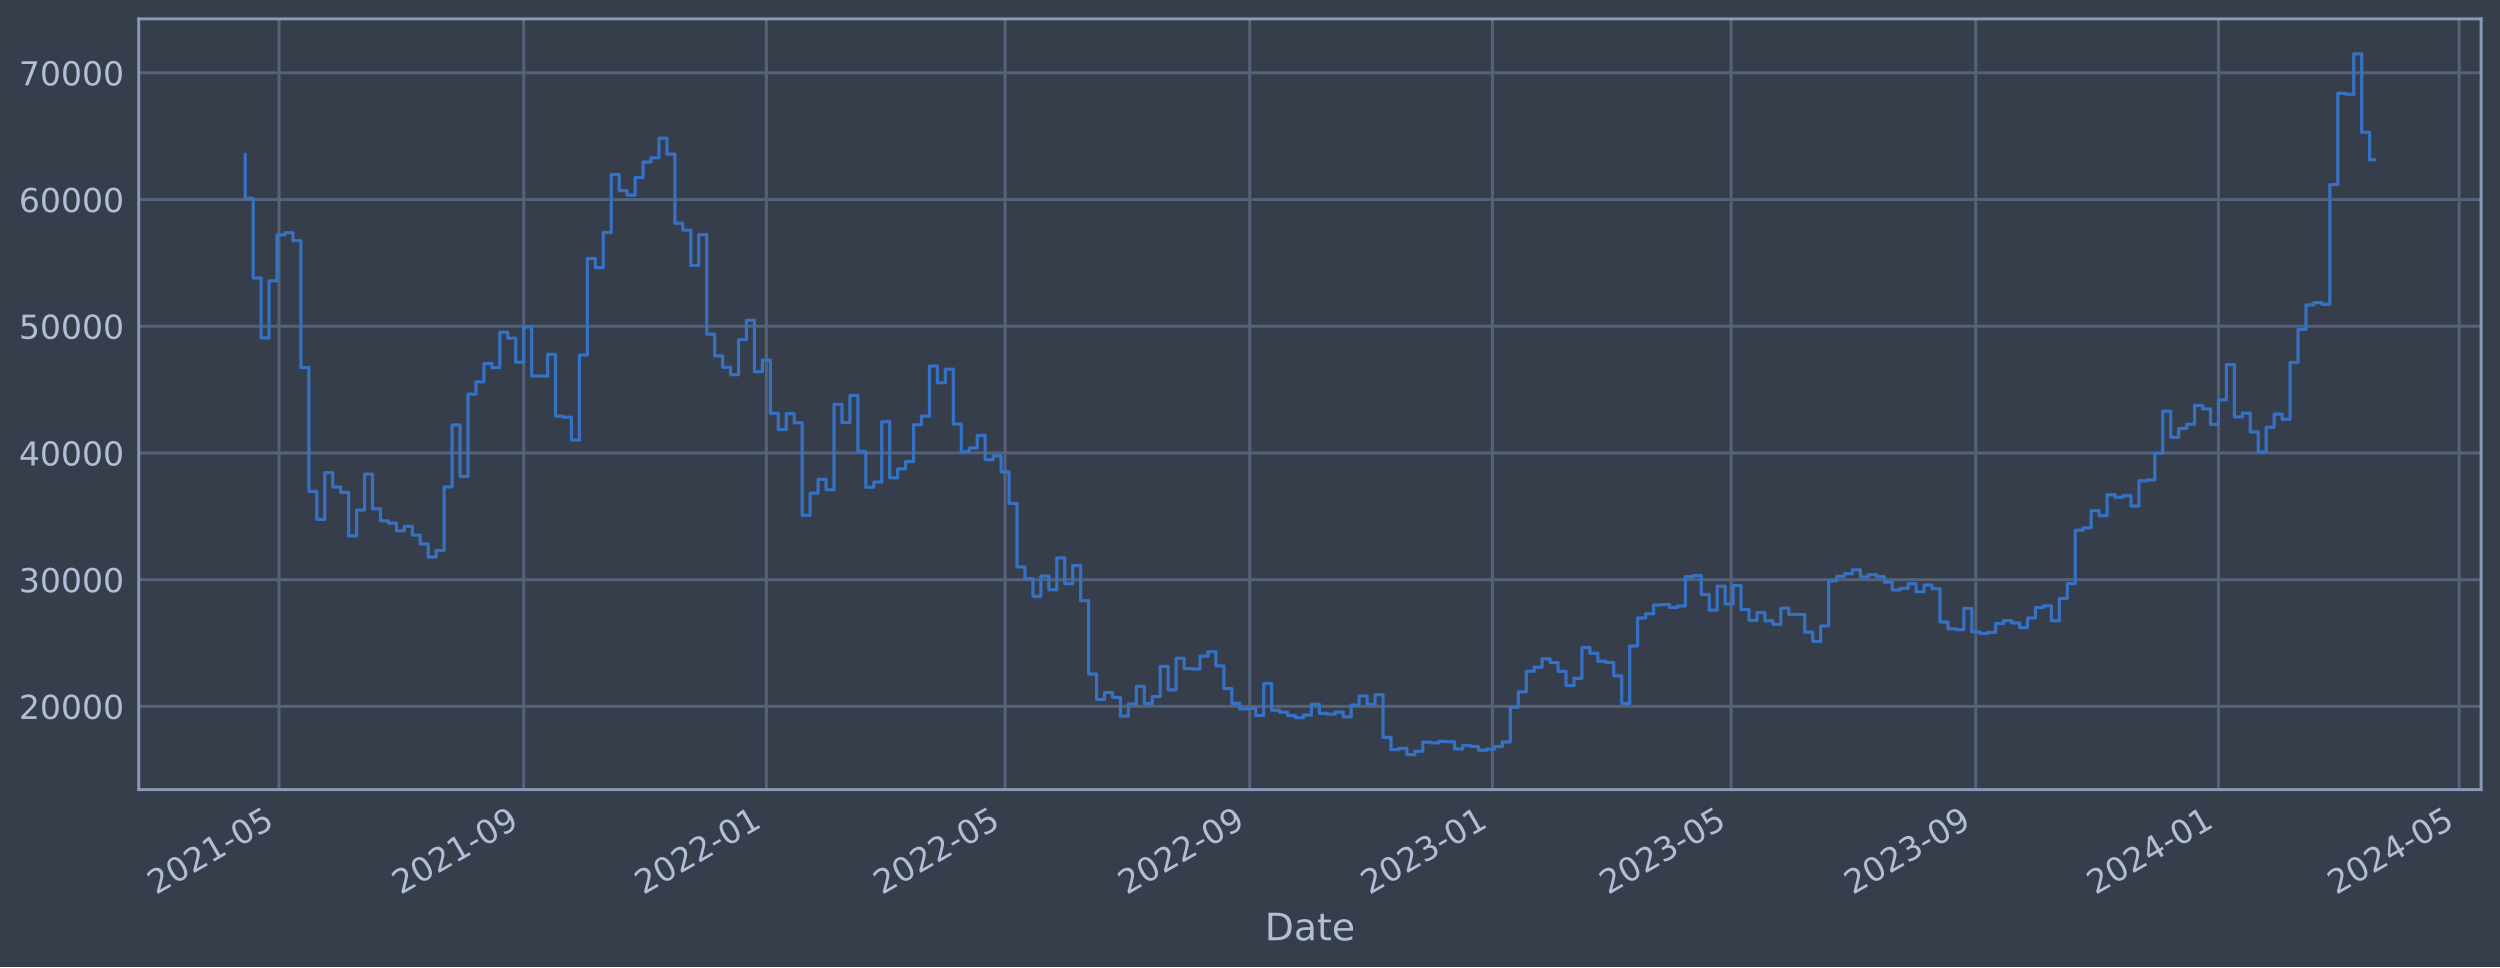
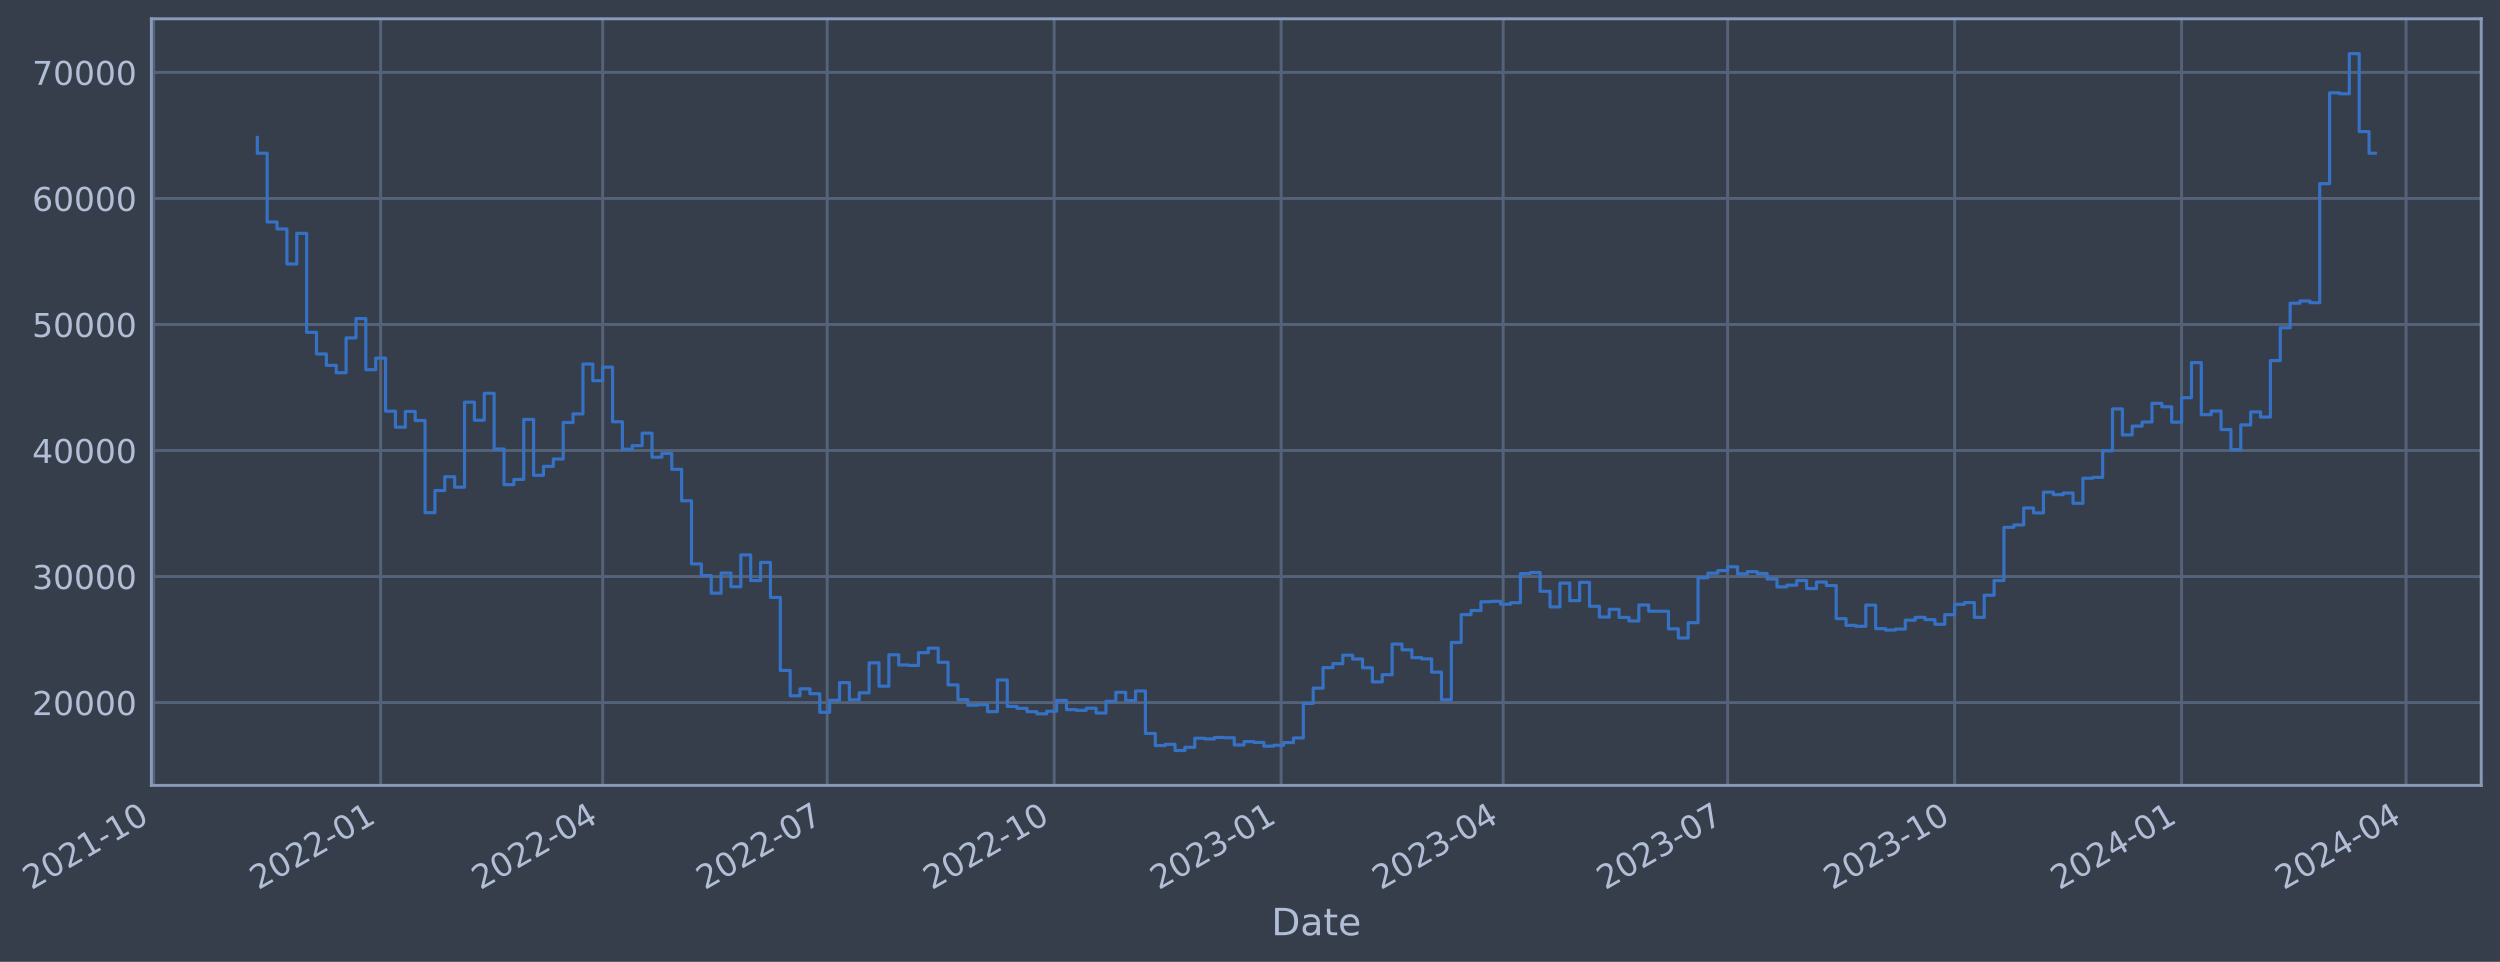
- <svg xmlns="http://www.w3.org/2000/svg" xmlns:xlink="http://www.w3.org/1999/xlink" width="952.884pt" height="368.58pt" viewBox="0 0 952.884 368.58" version="1.1">
+ <svg xmlns="http://www.w3.org/2000/svg" xmlns:xlink="http://www.w3.org/1999/xlink" width="958.014pt" height="368.58pt" viewBox="0 0 958.014 368.58" version="1.1">
  <defs>
    <style type="text/css">*{stroke-linejoin: round; stroke-linecap: butt}</style>
  </defs>
  <g id="figure_1">
    <g id="patch_1">
-       <path d="M 0 368.58  L 952.884 368.58  L 952.884 0  L 0 0  z " style="fill: #373e4b" />
+       <path d="M 0 368.58  L 958.014 368.58  L 958.014 0  L 0 0  z " style="fill: #373e4b" />
    </g>
    <g id="axes_1">
      <g id="patch_2">
-         <path d="M 52.884 300.96  L 945.684 300.96  L 945.684 7.2  L 52.884 7.2  z " style="fill: #373e4b" />
+         <path d="M 58.014 300.96  L 950.814 300.96  L 950.814 7.2  L 58.014 7.2  z " style="fill: #373e4b" />
      </g>
      <g id="matplotlib.axis_1">
        <g id="xtick_1">
          <g id="line2d_1">
-             <path d="M 106.355 300.96  L 106.355 7.2  " clip-path="url(#pc162425d6c)" style="fill: none; stroke: #546379; stroke-width: 1.12; stroke-linecap: square" />
+             <path d="M 58.89 300.96  L 58.89 7.2  " clip-path="url(#p4eb9818a13)" style="fill: none; stroke: #546379; stroke-width: 1.12; stroke-linecap: square" />
          </g>
          <g id="line2d_2" />
          <g id="text_1">
-             <g style="fill: #b1bed6" transform="translate(59.45128 341.1745) rotate(-30) scale(0.126 -0.126)">
+             <g style="fill: #b1bed6" transform="translate(11.98702 341.1745) rotate(-30) scale(0.126 -0.126)">
              <defs>
                <path id="DejaVuSans-32" d="M 1228 531  L 3431 531  L 3431 0  L 469 0  L 469 531  Q 828 903 1448 1529  Q 2069 2156 2228 2338  Q 2531 2678 2651 2914  Q 2772 3150 2772 3378  Q 2772 3750 2511 3984  Q 2250 4219 1831 4219  Q 1534 4219 1204 4116  Q 875 4013 500 3803  L 500 4441  Q 881 4594 1212 4672  Q 1544 4750 1819 4750  Q 2544 4750 2975 4387  Q 3406 4025 3406 3419  Q 3406 3131 3298 2873  Q 3191 2616 2906 2266  Q 2828 2175 2409 1742  Q 1991 1309 1228 531  z " transform="scale(0.015625)" />
                <path id="DejaVuSans-30" d="M 2034 4250  Q 1547 4250 1301 3770  Q 1056 3291 1056 2328  Q 1056 1369 1301 889  Q 1547 409 2034 409  Q 2525 409 2770 889  Q 3016 1369 3016 2328  Q 3016 3291 2770 3770  Q 2525 4250 2034 4250  z M 2034 4750  Q 2819 4750 3233 4129  Q 3647 3509 3647 2328  Q 3647 1150 3233 529  Q 2819 -91 2034 -91  Q 1250 -91 836 529  Q 422 1150 422 2328  Q 422 3509 836 4129  Q 1250 4750 2034 4750  z " transform="scale(0.015625)" />
                <path id="DejaVuSans-31" d="M 794 531  L 1825 531  L 1825 4091  L 703 3866  L 703 4441  L 1819 4666  L 2450 4666  L 2450 531  L 3481 531  L 3481 0  L 794 0  L 794 531  z " transform="scale(0.015625)" />
                <path id="DejaVuSans-2d" d="M 313 2009  L 1997 2009  L 1997 1497  L 313 1497  L 313 2009  z " transform="scale(0.015625)" />
-                 <path id="DejaVuSans-35" d="M 691 4666  L 3169 4666  L 3169 4134  L 1269 4134  L 1269 2991  Q 1406 3038 1543 3061  Q 1681 3084 1819 3084  Q 2600 3084 3056 2656  Q 3513 2228 3513 1497  Q 3513 744 3044 326  Q 2575 -91 1722 -91  Q 1428 -91 1123 -41  Q 819 9 494 109  L 494 744  Q 775 591 1075 516  Q 1375 441 1709 441  Q 2250 441 2565 725  Q 2881 1009 2881 1497  Q 2881 1984 2565 2268  Q 2250 2553 1709 2553  Q 1456 2553 1204 2497  Q 953 2441 691 2322  L 691 4666  z " transform="scale(0.015625)" />
              </defs>
              <use xlink:href="#DejaVuSans-32" />
              <use xlink:href="#DejaVuSans-30" x="63.623" />
              <use xlink:href="#DejaVuSans-32" x="127.246" />
              <use xlink:href="#DejaVuSans-31" x="190.869" />
              <use xlink:href="#DejaVuSans-2d" x="254.492" />
-               <use xlink:href="#DejaVuSans-30" x="290.576" />
-               <use xlink:href="#DejaVuSans-35" x="354.199" />
+               <use xlink:href="#DejaVuSans-31" x="290.576" />
+               <use xlink:href="#DejaVuSans-30" x="354.199" />
            </g>
          </g>
        </g>
        <g id="xtick_2">
          <g id="line2d_3">
-             <path d="M 199.61 300.96  L 199.61 7.2  " clip-path="url(#pc162425d6c)" style="fill: none; stroke: #546379; stroke-width: 1.12; stroke-linecap: square" />
+             <path d="M 145.865 300.96  L 145.865 7.2  " clip-path="url(#p4eb9818a13)" style="fill: none; stroke: #546379; stroke-width: 1.12; stroke-linecap: square" />
          </g>
          <g id="line2d_4" />
          <g id="text_2">
-             <g style="fill: #b1bed6" transform="translate(152.7069 341.1745) rotate(-30) scale(0.126 -0.126)">
-               <defs>
-                 <path id="DejaVuSans-39" d="M 703 97  L 703 672  Q 941 559 1184 500  Q 1428 441 1663 441  Q 2288 441 2617 861  Q 2947 1281 2994 2138  Q 2813 1869 2534 1725  Q 2256 1581 1919 1581  Q 1219 1581 811 2004  Q 403 2428 403 3163  Q 403 3881 828 4315  Q 1253 4750 1959 4750  Q 2769 4750 3195 4129  Q 3622 3509 3622 2328  Q 3622 1225 3098 567  Q 2575 -91 1691 -91  Q 1453 -91 1209 -44  Q 966 3 703 97  z M 1959 2075  Q 2384 2075 2632 2365  Q 2881 2656 2881 3163  Q 2881 3666 2632 3958  Q 2384 4250 1959 4250  Q 1534 4250 1286 3958  Q 1038 3666 1038 3163  Q 1038 2656 1286 2365  Q 1534 2075 1959 2075  z " transform="scale(0.015625)" />
-               </defs>
-               <use xlink:href="#DejaVuSans-32" />
-               <use xlink:href="#DejaVuSans-30" x="63.623" />
-               <use xlink:href="#DejaVuSans-32" x="127.246" />
-               <use xlink:href="#DejaVuSans-31" x="190.869" />
-               <use xlink:href="#DejaVuSans-2d" x="254.492" />
-               <use xlink:href="#DejaVuSans-30" x="290.576" />
-               <use xlink:href="#DejaVuSans-39" x="354.199" />
+             <g style="fill: #b1bed6" transform="translate(98.962 341.1745) rotate(-30) scale(0.126 -0.126)">
+               <use xlink:href="#DejaVuSans-32" />
+               <use xlink:href="#DejaVuSans-30" x="63.623" />
+               <use xlink:href="#DejaVuSans-32" x="127.246" />
+               <use xlink:href="#DejaVuSans-32" x="190.869" />
+               <use xlink:href="#DejaVuSans-2d" x="254.492" />
+               <use xlink:href="#DejaVuSans-30" x="290.576" />
+               <use xlink:href="#DejaVuSans-31" x="354.199" />
            </g>
          </g>
        </g>
        <g id="xtick_3">
          <g id="line2d_5">
-             <path d="M 292.108 300.96  L 292.108 7.2  " clip-path="url(#pc162425d6c)" style="fill: none; stroke: #546379; stroke-width: 1.12; stroke-linecap: square" />
+             <path d="M 230.949 300.96  L 230.949 7.2  " clip-path="url(#p4eb9818a13)" style="fill: none; stroke: #546379; stroke-width: 1.12; stroke-linecap: square" />
          </g>
          <g id="line2d_6" />
          <g id="text_3">
-             <g style="fill: #b1bed6" transform="translate(245.2043 341.1745) rotate(-30) scale(0.126 -0.126)">
+             <g style="fill: #b1bed6" transform="translate(184.0462 341.1745) rotate(-30) scale(0.126 -0.126)">
+               <defs>
+                 <path id="DejaVuSans-34" d="M 2419 4116  L 825 1625  L 2419 1625  L 2419 4116  z M 2253 4666  L 3047 4666  L 3047 1625  L 3713 1625  L 3713 1100  L 3047 1100  L 3047 0  L 2419 0  L 2419 1100  L 313 1100  L 313 1709  L 2253 4666  z " transform="scale(0.015625)" />
+               </defs>
              <use xlink:href="#DejaVuSans-32" />
              <use xlink:href="#DejaVuSans-30" x="63.623" />
              <use xlink:href="#DejaVuSans-32" x="127.246" />
              <use xlink:href="#DejaVuSans-32" x="190.869" />
              <use xlink:href="#DejaVuSans-2d" x="254.492" />
              <use xlink:href="#DejaVuSans-30" x="290.576" />
-               <use xlink:href="#DejaVuSans-31" x="354.199" />
+               <use xlink:href="#DejaVuSans-34" x="354.199" />
            </g>
          </g>
        </g>
        <g id="xtick_4">
          <g id="line2d_7">
-             <path d="M 383.089 300.96  L 383.089 7.2  " clip-path="url(#pc162425d6c)" style="fill: none; stroke: #546379; stroke-width: 1.12; stroke-linecap: square" />
+             <path d="M 316.979 300.96  L 316.979 7.2  " clip-path="url(#p4eb9818a13)" style="fill: none; stroke: #546379; stroke-width: 1.12; stroke-linecap: square" />
          </g>
          <g id="line2d_8" />
          <g id="text_4">
-             <g style="fill: #b1bed6" transform="translate(336.1854 341.1745) rotate(-30) scale(0.126 -0.126)">
+             <g style="fill: #b1bed6" transform="translate(270.0758 341.1745) rotate(-30) scale(0.126 -0.126)">
+               <defs>
+                 <path id="DejaVuSans-37" d="M 525 4666  L 3525 4666  L 3525 4397  L 1831 0  L 1172 0  L 2766 4134  L 525 4134  L 525 4666  z " transform="scale(0.015625)" />
+               </defs>
              <use xlink:href="#DejaVuSans-32" />
              <use xlink:href="#DejaVuSans-30" x="63.623" />
              <use xlink:href="#DejaVuSans-32" x="127.246" />
              <use xlink:href="#DejaVuSans-32" x="190.869" />
              <use xlink:href="#DejaVuSans-2d" x="254.492" />
              <use xlink:href="#DejaVuSans-30" x="290.576" />
-               <use xlink:href="#DejaVuSans-35" x="354.199" />
+               <use xlink:href="#DejaVuSans-37" x="354.199" />
            </g>
          </g>
        </g>
        <g id="xtick_5">
          <g id="line2d_9">
-             <path d="M 476.344 300.96  L 476.344 7.2  " clip-path="url(#pc162425d6c)" style="fill: none; stroke: #546379; stroke-width: 1.12; stroke-linecap: square" />
+             <path d="M 403.954 300.96  L 403.954 7.2  " clip-path="url(#p4eb9818a13)" style="fill: none; stroke: #546379; stroke-width: 1.12; stroke-linecap: square" />
          </g>
          <g id="line2d_10" />
          <g id="text_5">
-             <g style="fill: #b1bed6" transform="translate(429.441 341.1745) rotate(-30) scale(0.126 -0.126)">
+             <g style="fill: #b1bed6" transform="translate(357.0508 341.1745) rotate(-30) scale(0.126 -0.126)">
              <use xlink:href="#DejaVuSans-32" />
              <use xlink:href="#DejaVuSans-30" x="63.623" />
              <use xlink:href="#DejaVuSans-32" x="127.246" />
              <use xlink:href="#DejaVuSans-32" x="190.869" />
              <use xlink:href="#DejaVuSans-2d" x="254.492" />
-               <use xlink:href="#DejaVuSans-30" x="290.576" />
-               <use xlink:href="#DejaVuSans-39" x="354.199" />
+               <use xlink:href="#DejaVuSans-31" x="290.576" />
+               <use xlink:href="#DejaVuSans-30" x="354.199" />
            </g>
          </g>
        </g>
        <g id="xtick_6">
          <g id="line2d_11">
-             <path d="M 568.842 300.96  L 568.842 7.2  " clip-path="url(#pc162425d6c)" style="fill: none; stroke: #546379; stroke-width: 1.12; stroke-linecap: square" />
+             <path d="M 490.929 300.96  L 490.929 7.2  " clip-path="url(#p4eb9818a13)" style="fill: none; stroke: #546379; stroke-width: 1.12; stroke-linecap: square" />
          </g>
          <g id="line2d_12" />
          <g id="text_6">
-             <g style="fill: #b1bed6" transform="translate(521.9385 341.1745) rotate(-30) scale(0.126 -0.126)">
+             <g style="fill: #b1bed6" transform="translate(444.0258 341.1745) rotate(-30) scale(0.126 -0.126)">
              <defs>
                <path id="DejaVuSans-33" d="M 2597 2516  Q 3050 2419 3304 2112  Q 3559 1806 3559 1356  Q 3559 666 3084 287  Q 2609 -91 1734 -91  Q 1441 -91 1130 -33  Q 819 25 488 141  L 488 750  Q 750 597 1062 519  Q 1375 441 1716 441  Q 2309 441 2620 675  Q 2931 909 2931 1356  Q 2931 1769 2642 2001  Q 2353 2234 1838 2234  L 1294 2234  L 1294 2753  L 1863 2753  Q 2328 2753 2575 2939  Q 2822 3125 2822 3475  Q 2822 3834 2567 4026  Q 2313 4219 1838 4219  Q 1578 4219 1281 4162  Q 984 4106 628 3988  L 628 4550  Q 988 4650 1302 4700  Q 1616 4750 1894 4750  Q 2613 4750 3031 4423  Q 3450 4097 3450 3541  Q 3450 3153 3228 2886  Q 3006 2619 2597 2516  z " transform="scale(0.015625)" />
              </defs>
              <use xlink:href="#DejaVuSans-32" />
              <use xlink:href="#DejaVuSans-30" x="63.623" />
              <use xlink:href="#DejaVuSans-32" x="127.246" />
              <use xlink:href="#DejaVuSans-33" x="190.869" />
              <use xlink:href="#DejaVuSans-2d" x="254.492" />
              <use xlink:href="#DejaVuSans-30" x="290.576" />
              <use xlink:href="#DejaVuSans-31" x="354.199" />
            </g>
          </g>
        </g>
        <g id="xtick_7">
          <g id="line2d_13">
-             <path d="M 659.823 300.96  L 659.823 7.2  " clip-path="url(#pc162425d6c)" style="fill: none; stroke: #546379; stroke-width: 1.12; stroke-linecap: square" />
+             <path d="M 576.013 300.96  L 576.013 7.2  " clip-path="url(#p4eb9818a13)" style="fill: none; stroke: #546379; stroke-width: 1.12; stroke-linecap: square" />
          </g>
          <g id="line2d_14" />
          <g id="text_7">
-             <g style="fill: #b1bed6" transform="translate(612.9196 341.1745) rotate(-30) scale(0.126 -0.126)">
+             <g style="fill: #b1bed6" transform="translate(529.11 341.1745) rotate(-30) scale(0.126 -0.126)">
              <use xlink:href="#DejaVuSans-32" />
              <use xlink:href="#DejaVuSans-30" x="63.623" />
              <use xlink:href="#DejaVuSans-32" x="127.246" />
              <use xlink:href="#DejaVuSans-33" x="190.869" />
              <use xlink:href="#DejaVuSans-2d" x="254.492" />
              <use xlink:href="#DejaVuSans-30" x="290.576" />
-               <use xlink:href="#DejaVuSans-35" x="354.199" />
+               <use xlink:href="#DejaVuSans-34" x="354.199" />
            </g>
          </g>
        </g>
        <g id="xtick_8">
          <g id="line2d_15">
-             <path d="M 753.078 300.96  L 753.078 7.2  " clip-path="url(#pc162425d6c)" style="fill: none; stroke: #546379; stroke-width: 1.12; stroke-linecap: square" />
+             <path d="M 662.043 300.96  L 662.043 7.2  " clip-path="url(#p4eb9818a13)" style="fill: none; stroke: #546379; stroke-width: 1.12; stroke-linecap: square" />
          </g>
          <g id="line2d_16" />
          <g id="text_8">
-             <g style="fill: #b1bed6" transform="translate(706.1752 341.1745) rotate(-30) scale(0.126 -0.126)">
+             <g style="fill: #b1bed6" transform="translate(615.1396 341.1745) rotate(-30) scale(0.126 -0.126)">
              <use xlink:href="#DejaVuSans-32" />
              <use xlink:href="#DejaVuSans-30" x="63.623" />
              <use xlink:href="#DejaVuSans-32" x="127.246" />
              <use xlink:href="#DejaVuSans-33" x="190.869" />
              <use xlink:href="#DejaVuSans-2d" x="254.492" />
              <use xlink:href="#DejaVuSans-30" x="290.576" />
-               <use xlink:href="#DejaVuSans-39" x="354.199" />
+               <use xlink:href="#DejaVuSans-37" x="354.199" />
            </g>
          </g>
        </g>
        <g id="xtick_9">
          <g id="line2d_17">
-             <path d="M 845.576 300.96  L 845.576 7.2  " clip-path="url(#pc162425d6c)" style="fill: none; stroke: #546379; stroke-width: 1.12; stroke-linecap: square" />
+             <path d="M 749.018 300.96  L 749.018 7.2  " clip-path="url(#p4eb9818a13)" style="fill: none; stroke: #546379; stroke-width: 1.12; stroke-linecap: square" />
          </g>
          <g id="line2d_18" />
          <g id="text_9">
-             <g style="fill: #b1bed6" transform="translate(798.6726 341.1745) rotate(-30) scale(0.126 -0.126)">
-               <defs>
-                 <path id="DejaVuSans-34" d="M 2419 4116  L 825 1625  L 2419 1625  L 2419 4116  z M 2253 4666  L 3047 4666  L 3047 1625  L 3713 1625  L 3713 1100  L 3047 1100  L 3047 0  L 2419 0  L 2419 1100  L 313 1100  L 313 1709  L 2253 4666  z " transform="scale(0.015625)" />
-               </defs>
-               <use xlink:href="#DejaVuSans-32" />
-               <use xlink:href="#DejaVuSans-30" x="63.623" />
-               <use xlink:href="#DejaVuSans-32" x="127.246" />
-               <use xlink:href="#DejaVuSans-34" x="190.869" />
-               <use xlink:href="#DejaVuSans-2d" x="254.492" />
-               <use xlink:href="#DejaVuSans-30" x="290.576" />
-               <use xlink:href="#DejaVuSans-31" x="354.199" />
+             <g style="fill: #b1bed6" transform="translate(702.1146 341.1745) rotate(-30) scale(0.126 -0.126)">
+               <use xlink:href="#DejaVuSans-32" />
+               <use xlink:href="#DejaVuSans-30" x="63.623" />
+               <use xlink:href="#DejaVuSans-32" x="127.246" />
+               <use xlink:href="#DejaVuSans-33" x="190.869" />
+               <use xlink:href="#DejaVuSans-2d" x="254.492" />
+               <use xlink:href="#DejaVuSans-31" x="290.576" />
+               <use xlink:href="#DejaVuSans-30" x="354.199" />
            </g>
          </g>
        </g>
        <g id="xtick_10">
          <g id="line2d_19">
-             <path d="M 937.315 300.96  L 937.315 7.2  " clip-path="url(#pc162425d6c)" style="fill: none; stroke: #546379; stroke-width: 1.12; stroke-linecap: square" />
+             <path d="M 835.993 300.96  L 835.993 7.2  " clip-path="url(#p4eb9818a13)" style="fill: none; stroke: #546379; stroke-width: 1.12; stroke-linecap: square" />
          </g>
          <g id="line2d_20" />
          <g id="text_10">
-             <g style="fill: #b1bed6" transform="translate(890.4119 341.1745) rotate(-30) scale(0.126 -0.126)">
+             <g style="fill: #b1bed6" transform="translate(789.0896 341.1745) rotate(-30) scale(0.126 -0.126)">
              <use xlink:href="#DejaVuSans-32" />
              <use xlink:href="#DejaVuSans-30" x="63.623" />
              <use xlink:href="#DejaVuSans-32" x="127.246" />
              <use xlink:href="#DejaVuSans-34" x="190.869" />
              <use xlink:href="#DejaVuSans-2d" x="254.492" />
              <use xlink:href="#DejaVuSans-30" x="290.576" />
-               <use xlink:href="#DejaVuSans-35" x="354.199" />
-             </g>
-           </g>
-         </g>
-         <g id="text_11">
-           <g style="fill: #b1bed6" transform="translate(482.0746 358.3856) scale(0.144 -0.144)">
+               <use xlink:href="#DejaVuSans-31" x="354.199" />
+             </g>
+           </g>
+         </g>
+         <g id="xtick_11">
+           <g id="line2d_21">
+             <path d="M 922.022 300.96  L 922.022 7.2  " clip-path="url(#p4eb9818a13)" style="fill: none; stroke: #546379; stroke-width: 1.12; stroke-linecap: square" />
+           </g>
+           <g id="line2d_22" />
+           <g id="text_11">
+             <g style="fill: #b1bed6" transform="translate(875.1192 341.1745) rotate(-30) scale(0.126 -0.126)">
+               <use xlink:href="#DejaVuSans-32" />
+               <use xlink:href="#DejaVuSans-30" x="63.623" />
+               <use xlink:href="#DejaVuSans-32" x="127.246" />
+               <use xlink:href="#DejaVuSans-34" x="190.869" />
+               <use xlink:href="#DejaVuSans-2d" x="254.492" />
+               <use xlink:href="#DejaVuSans-30" x="290.576" />
+               <use xlink:href="#DejaVuSans-34" x="354.199" />
+             </g>
+           </g>
+         </g>
+         <g id="text_12">
+           <g style="fill: #b1bed6" transform="translate(487.2053 358.3856) scale(0.144 -0.144)">
            <defs>
              <path id="DejaVuSans-44" d="M 1259 4147  L 1259 519  L 2022 519  Q 2988 519 3436 956  Q 3884 1394 3884 2338  Q 3884 3275 3436 3711  Q 2988 4147 2022 4147  L 1259 4147  z M 628 4666  L 1925 4666  Q 3281 4666 3915 4102  Q 4550 3538 4550 2338  Q 4550 1131 3912 565  Q 3275 0 1925 0  L 628 0  L 628 4666  z " transform="scale(0.015625)" />
              <path id="DejaVuSans-61" d="M 2194 1759  Q 1497 1759 1228 1600  Q 959 1441 959 1056  Q 959 750 1161 570  Q 1363 391 1709 391  Q 2188 391 2477 730  Q 2766 1069 2766 1631  L 2766 1759  L 2194 1759  z M 3341 1997  L 3341 0  L 2766 0  L 2766 531  Q 2569 213 2275 61  Q 1981 -91 1556 -91  Q 1019 -91 701 211  Q 384 513 384 1019  Q 384 1609 779 1909  Q 1175 2209 1959 2209  L 2766 2209  L 2766 2266  Q 2766 2663 2505 2880  Q 2244 3097 1772 3097  Q 1472 3097 1187 3025  Q 903 2953 641 2809  L 641 3341  Q 956 3463 1253 3523  Q 1550 3584 1831 3584  Q 2591 3584 2966 3190  Q 3341 2797 3341 1997  z " transform="scale(0.015625)" />
              <path id="DejaVuSans-74" d="M 1172 4494  L 1172 3500  L 2356 3500  L 2356 3053  L 1172 3053  L 1172 1153  Q 1172 725 1289 603  Q 1406 481 1766 481  L 2356 481  L 2356 0  L 1766 0  Q 1100 0 847 248  Q 594 497 594 1153  L 594 3053  L 172 3053  L 172 3500  L 594 3500  L 594 4494  L 1172 4494  z " transform="scale(0.015625)" />
              <path id="DejaVuSans-65" d="M 3597 1894  L 3597 1613  L 953 1613  Q 991 1019 1311 708  Q 1631 397 2203 397  Q 2534 397 2845 478  Q 3156 559 3463 722  L 3463 178  Q 3153 47 2828 -22  Q 2503 -91 2169 -91  Q 1331 -91 842 396  Q 353 884 353 1716  Q 353 2575 817 3079  Q 1281 3584 2069 3584  Q 2775 3584 3186 3129  Q 3597 2675 3597 1894  z M 3022 2063  Q 3016 2534 2758 2815  Q 2500 3097 2075 3097  Q 1594 3097 1305 2825  Q 1016 2553 972 2059  L 3022 2063  z " transform="scale(0.015625)" />
            </defs>
            <use xlink:href="#DejaVuSans-44" />
            <use xlink:href="#DejaVuSans-61" x="77.002" />
            <use xlink:href="#DejaVuSans-74" x="138.281" />
            <use xlink:href="#DejaVuSans-65" x="177.49" />
          </g>
        </g>
      </g>
      <g id="matplotlib.axis_2">
        <g id="ytick_1">
-           <g id="line2d_21">
-             <path d="M 52.884 269.229  L 945.684 269.229  " clip-path="url(#pc162425d6c)" style="fill: none; stroke: #546379; stroke-width: 1.12; stroke-linecap: square" />
-           </g>
-           <g id="line2d_22" />
-           <g id="text_12">
-             <g style="fill: #b1bed6" transform="translate(7.2 274.0162) scale(0.126 -0.126)">
-               <use xlink:href="#DejaVuSans-32" />
-               <use xlink:href="#DejaVuSans-30" x="63.623" />
-               <use xlink:href="#DejaVuSans-30" x="127.246" />
-               <use xlink:href="#DejaVuSans-30" x="190.869" />
-               <use xlink:href="#DejaVuSans-30" x="254.492" />
-             </g>
-           </g>
-         </g>
-         <g id="ytick_2">
          <g id="line2d_23">
-             <path d="M 52.884 220.932  L 945.684 220.932  " clip-path="url(#pc162425d6c)" style="fill: none; stroke: #546379; stroke-width: 1.12; stroke-linecap: square" />
+             <path d="M 58.014 269.229  L 950.814 269.229  " clip-path="url(#p4eb9818a13)" style="fill: none; stroke: #546379; stroke-width: 1.12; stroke-linecap: square" />
          </g>
          <g id="line2d_24" />
          <g id="text_13">
-             <g style="fill: #b1bed6" transform="translate(7.2 225.7194) scale(0.126 -0.126)">
-               <use xlink:href="#DejaVuSans-33" />
-               <use xlink:href="#DejaVuSans-30" x="63.623" />
-               <use xlink:href="#DejaVuSans-30" x="127.246" />
-               <use xlink:href="#DejaVuSans-30" x="190.869" />
-               <use xlink:href="#DejaVuSans-30" x="254.492" />
-             </g>
-           </g>
-         </g>
-         <g id="ytick_3">
+             <g style="fill: #b1bed6" transform="translate(12.33069 274.0162) scale(0.126 -0.126)">
+               <use xlink:href="#DejaVuSans-32" />
+               <use xlink:href="#DejaVuSans-30" x="63.623" />
+               <use xlink:href="#DejaVuSans-30" x="127.246" />
+               <use xlink:href="#DejaVuSans-30" x="190.869" />
+               <use xlink:href="#DejaVuSans-30" x="254.492" />
+             </g>
+           </g>
+         </g>
+         <g id="ytick_2">
          <g id="line2d_25">
-             <path d="M 52.884 172.636  L 945.684 172.636  " clip-path="url(#pc162425d6c)" style="fill: none; stroke: #546379; stroke-width: 1.12; stroke-linecap: square" />
+             <path d="M 58.014 220.932  L 950.814 220.932  " clip-path="url(#p4eb9818a13)" style="fill: none; stroke: #546379; stroke-width: 1.12; stroke-linecap: square" />
          </g>
          <g id="line2d_26" />
          <g id="text_14">
-             <g style="fill: #b1bed6" transform="translate(7.2 177.4226) scale(0.126 -0.126)">
-               <use xlink:href="#DejaVuSans-34" />
-               <use xlink:href="#DejaVuSans-30" x="63.623" />
-               <use xlink:href="#DejaVuSans-30" x="127.246" />
-               <use xlink:href="#DejaVuSans-30" x="190.869" />
-               <use xlink:href="#DejaVuSans-30" x="254.492" />
-             </g>
-           </g>
-         </g>
-         <g id="ytick_4">
+             <g style="fill: #b1bed6" transform="translate(12.33069 225.7194) scale(0.126 -0.126)">
+               <use xlink:href="#DejaVuSans-33" />
+               <use xlink:href="#DejaVuSans-30" x="63.623" />
+               <use xlink:href="#DejaVuSans-30" x="127.246" />
+               <use xlink:href="#DejaVuSans-30" x="190.869" />
+               <use xlink:href="#DejaVuSans-30" x="254.492" />
+             </g>
+           </g>
+         </g>
+         <g id="ytick_3">
          <g id="line2d_27">
-             <path d="M 52.884 124.339  L 945.684 124.339  " clip-path="url(#pc162425d6c)" style="fill: none; stroke: #546379; stroke-width: 1.12; stroke-linecap: square" />
+             <path d="M 58.014 172.636  L 950.814 172.636  " clip-path="url(#p4eb9818a13)" style="fill: none; stroke: #546379; stroke-width: 1.12; stroke-linecap: square" />
          </g>
          <g id="line2d_28" />
          <g id="text_15">
-             <g style="fill: #b1bed6" transform="translate(7.2 129.1258) scale(0.126 -0.126)">
-               <use xlink:href="#DejaVuSans-35" />
-               <use xlink:href="#DejaVuSans-30" x="63.623" />
-               <use xlink:href="#DejaVuSans-30" x="127.246" />
-               <use xlink:href="#DejaVuSans-30" x="190.869" />
-               <use xlink:href="#DejaVuSans-30" x="254.492" />
-             </g>
-           </g>
-         </g>
-         <g id="ytick_5">
+             <g style="fill: #b1bed6" transform="translate(12.33069 177.4226) scale(0.126 -0.126)">
+               <use xlink:href="#DejaVuSans-34" />
+               <use xlink:href="#DejaVuSans-30" x="63.623" />
+               <use xlink:href="#DejaVuSans-30" x="127.246" />
+               <use xlink:href="#DejaVuSans-30" x="190.869" />
+               <use xlink:href="#DejaVuSans-30" x="254.492" />
+             </g>
+           </g>
+         </g>
+         <g id="ytick_4">
          <g id="line2d_29">
-             <path d="M 52.884 76.042  L 945.684 76.042  " clip-path="url(#pc162425d6c)" style="fill: none; stroke: #546379; stroke-width: 1.12; stroke-linecap: square" />
+             <path d="M 58.014 124.339  L 950.814 124.339  " clip-path="url(#p4eb9818a13)" style="fill: none; stroke: #546379; stroke-width: 1.12; stroke-linecap: square" />
          </g>
          <g id="line2d_30" />
          <g id="text_16">
-             <g style="fill: #b1bed6" transform="translate(7.2 80.82899) scale(0.126 -0.126)">
-               <defs>
-                 <path id="DejaVuSans-36" d="M 2113 2584  Q 1688 2584 1439 2293  Q 1191 2003 1191 1497  Q 1191 994 1439 701  Q 1688 409 2113 409  Q 2538 409 2786 701  Q 3034 994 3034 1497  Q 3034 2003 2786 2293  Q 2538 2584 2113 2584  z M 3366 4563  L 3366 3988  Q 3128 4100 2886 4159  Q 2644 4219 2406 4219  Q 1781 4219 1451 3797  Q 1122 3375 1075 2522  Q 1259 2794 1537 2939  Q 1816 3084 2150 3084  Q 2853 3084 3261 2657  Q 3669 2231 3669 1497  Q 3669 778 3244 343  Q 2819 -91 2113 -91  Q 1303 -91 875 529  Q 447 1150 447 2328  Q 447 3434 972 4092  Q 1497 4750 2381 4750  Q 2619 4750 2861 4703  Q 3103 4656 3366 4563  z " transform="scale(0.015625)" />
-               </defs>
-               <use xlink:href="#DejaVuSans-36" />
-               <use xlink:href="#DejaVuSans-30" x="63.623" />
-               <use xlink:href="#DejaVuSans-30" x="127.246" />
-               <use xlink:href="#DejaVuSans-30" x="190.869" />
-               <use xlink:href="#DejaVuSans-30" x="254.492" />
-             </g>
-           </g>
-         </g>
-         <g id="ytick_6">
+             <g style="fill: #b1bed6" transform="translate(12.33069 129.1258) scale(0.126 -0.126)">
+               <defs>
+                 <path id="DejaVuSans-35" d="M 691 4666  L 3169 4666  L 3169 4134  L 1269 4134  L 1269 2991  Q 1406 3038 1543 3061  Q 1681 3084 1819 3084  Q 2600 3084 3056 2656  Q 3513 2228 3513 1497  Q 3513 744 3044 326  Q 2575 -91 1722 -91  Q 1428 -91 1123 -41  Q 819 9 494 109  L 494 744  Q 775 591 1075 516  Q 1375 441 1709 441  Q 2250 441 2565 725  Q 2881 1009 2881 1497  Q 2881 1984 2565 2268  Q 2250 2553 1709 2553  Q 1456 2553 1204 2497  Q 953 2441 691 2322  L 691 4666  z " transform="scale(0.015625)" />
+               </defs>
+               <use xlink:href="#DejaVuSans-35" />
+               <use xlink:href="#DejaVuSans-30" x="63.623" />
+               <use xlink:href="#DejaVuSans-30" x="127.246" />
+               <use xlink:href="#DejaVuSans-30" x="190.869" />
+               <use xlink:href="#DejaVuSans-30" x="254.492" />
+             </g>
+           </g>
+         </g>
+         <g id="ytick_5">
          <g id="line2d_31">
-             <path d="M 52.884 27.745  L 945.684 27.745  " clip-path="url(#pc162425d6c)" style="fill: none; stroke: #546379; stroke-width: 1.12; stroke-linecap: square" />
+             <path d="M 58.014 76.042  L 950.814 76.042  " clip-path="url(#p4eb9818a13)" style="fill: none; stroke: #546379; stroke-width: 1.12; stroke-linecap: square" />
          </g>
          <g id="line2d_32" />
          <g id="text_17">
-             <g style="fill: #b1bed6" transform="translate(7.2 32.5322) scale(0.126 -0.126)">
-               <defs>
-                 <path id="DejaVuSans-37" d="M 525 4666  L 3525 4666  L 3525 4397  L 1831 0  L 1172 0  L 2766 4134  L 525 4134  L 525 4666  z " transform="scale(0.015625)" />
-               </defs>
+             <g style="fill: #b1bed6" transform="translate(12.33069 80.82899) scale(0.126 -0.126)">
+               <defs>
+                 <path id="DejaVuSans-36" d="M 2113 2584  Q 1688 2584 1439 2293  Q 1191 2003 1191 1497  Q 1191 994 1439 701  Q 1688 409 2113 409  Q 2538 409 2786 701  Q 3034 994 3034 1497  Q 3034 2003 2786 2293  Q 2538 2584 2113 2584  z M 3366 4563  L 3366 3988  Q 3128 4100 2886 4159  Q 2644 4219 2406 4219  Q 1781 4219 1451 3797  Q 1122 3375 1075 2522  Q 1259 2794 1537 2939  Q 1816 3084 2150 3084  Q 2853 3084 3261 2657  Q 3669 2231 3669 1497  Q 3669 778 3244 343  Q 2819 -91 2113 -91  Q 1303 -91 875 529  Q 447 1150 447 2328  Q 447 3434 972 4092  Q 1497 4750 2381 4750  Q 2619 4750 2861 4703  Q 3103 4656 3366 4563  z " transform="scale(0.015625)" />
+               </defs>
+               <use xlink:href="#DejaVuSans-36" />
+               <use xlink:href="#DejaVuSans-30" x="63.623" />
+               <use xlink:href="#DejaVuSans-30" x="127.246" />
+               <use xlink:href="#DejaVuSans-30" x="190.869" />
+               <use xlink:href="#DejaVuSans-30" x="254.492" />
+             </g>
+           </g>
+         </g>
+         <g id="ytick_6">
+           <g id="line2d_33">
+             <path d="M 58.014 27.745  L 950.814 27.745  " clip-path="url(#p4eb9818a13)" style="fill: none; stroke: #546379; stroke-width: 1.12; stroke-linecap: square" />
+           </g>
+           <g id="line2d_34" />
+           <g id="text_18">
+             <g style="fill: #b1bed6" transform="translate(12.33069 32.5322) scale(0.126 -0.126)">
              <use xlink:href="#DejaVuSans-37" />
              <use xlink:href="#DejaVuSans-30" x="63.623" />
              <use xlink:href="#DejaVuSans-30" x="127.246" />
              <use xlink:href="#DejaVuSans-30" x="190.869" />
              <use xlink:href="#DejaVuSans-30" x="254.492" />
            </g>
          </g>
        </g>
      </g>
-       <g id="line2d_33">
-         <path d="M 93.466 58.875  L 93.466 75.621  L 96.498 75.621  L 96.498 105.943  L 99.531 105.943  L 99.531 128.803  L 102.564 128.803  L 102.564 107.028  L 105.596 107.028  L 105.596 89.501  L 108.629 89.501  L 108.629 88.694  L 111.662 88.694  L 111.662 91.738  L 114.694 91.738  L 114.694 140.1  L 117.727 140.1  L 117.727 187.297  L 120.76 187.297  L 120.76 197.969  L 123.793 197.969  L 123.793 180.144  L 126.825 180.144  L 126.825 185.625  L 129.858 185.625  L 129.858 187.678  L 132.891 187.678  L 132.891 204.269  L 135.923 204.269  L 135.923 194.394  L 138.956 194.394  L 138.956 180.726  L 141.989 180.726  L 141.989 193.923  L 145.022 193.923  L 145.022 198.526  L 148.054 198.526  L 148.054 199.408  L 151.087 199.408  L 151.087 202.305  L 154.12 202.305  L 154.12 200.595  L 157.152 200.595  L 157.152 203.953  L 160.185 203.953  L 160.185 207.339  L 163.218 207.339  L 163.218 212.319  L 166.25 212.319  L 166.25 209.834  L 169.283 209.834  L 169.283 185.588  L 172.316 185.588  L 172.316 161.942  L 175.349 161.942  L 175.349 181.628  L 178.381 181.628  L 178.381 150.254  L 181.414 150.254  L 181.414 145.534  L 184.447 145.534  L 184.447 138.555  L 187.479 138.555  L 187.479 140.109  L 190.512 140.109  L 190.512 126.64  L 193.545 126.64  L 193.545 128.894  L 196.577 128.894  L 196.577 138.075  L 199.61 138.075  L 199.61 124.593  L 202.643 124.593  L 202.643 143.279  L 208.708 143.372  L 208.708 135.035  L 211.741 135.035  L 211.741 158.622  L 214.774 158.622  L 214.774 159.037  L 217.806 159.037  L 217.806 167.752  L 220.839 167.752  L 220.839 135.316  L 223.872 135.316  L 223.872 98.53  L 226.904 98.53  L 226.904 101.998  L 229.937 101.998  L 229.937 88.61  L 232.97 88.61  L 232.97 66.52  L 236.003 66.52  L 236.003 72.675  L 239.035 72.675  L 239.035 74.375  L 242.068 74.375  L 242.068 67.68  L 245.101 67.68  L 245.101 61.771  L 248.133 61.771  L 248.133 60.137  L 251.166 60.137  L 251.166 52.672  L 254.199 52.672  L 254.199 58.731  L 257.232 58.731  L 257.232 85.059  L 260.264 85.059  L 260.264 87.738  L 263.297 87.738  L 263.297 101.151  L 266.33 101.151  L 266.33 89.421  L 269.362 89.421  L 269.362 127.331  L 272.395 127.331  L 272.395 135.642  L 275.428 135.642  L 275.428 140.001  L 278.46 140.001  L 278.46 142.819  L 281.493 142.819  L 281.493 129.484  L 284.526 129.484  L 284.526 122.065  L 287.559 122.065  L 287.559 141.683  L 290.591 141.683  L 290.591 137.244  L 293.624 137.244  L 293.624 157.564  L 296.657 157.564  L 296.657 163.705  L 299.689 163.705  L 299.689 157.667  L 302.722 157.667  L 302.722 161.134  L 305.755 161.134  L 305.755 196.439  L 308.787 196.439  L 308.787 187.977  L 311.82 187.977  L 311.82 182.688  L 314.853 182.688  L 314.853 186.678  L 317.886 186.678  L 317.886 154.118  L 320.918 154.118  L 320.918 161.038  L 323.951 161.038  L 323.951 150.727  L 326.984 150.727  L 326.984 172.08  L 330.016 172.08  L 330.016 185.717  L 333.049 185.717  L 333.049 183.722  L 336.082 183.722  L 336.082 160.733  L 339.115 160.733  L 339.115 182.138  L 342.147 182.138  L 342.147 178.716  L 345.18 178.716  L 345.18 175.916  L 348.213 175.916  L 348.213 161.902  L 351.245 161.902  L 351.245 158.605  L 354.278 158.605  L 354.278 139.511  L 357.311 139.511  L 357.311 145.883  L 360.343 145.883  L 360.343 140.705  L 363.376 140.705  L 363.376 161.629  L 366.409 161.629  L 366.409 172.142  L 369.442 172.142  L 369.442 170.758  L 372.474 170.758  L 372.474 165.991  L 375.507 165.991  L 375.507 175.217  L 378.54 175.217  L 378.54 173.746  L 381.572 173.746  L 381.572 179.829  L 384.605 179.829  L 384.605 191.891  L 387.638 191.891  L 387.638 216.084  L 390.67 216.084  L 390.67 220.572  L 393.703 220.572  L 393.703 227.303  L 396.736 227.303  L 396.736 219.585  L 399.769 219.585  L 399.769 224.825  L 402.801 224.825  L 402.801 212.647  L 405.834 212.647  L 405.834 222.469  L 408.867 222.469  L 408.867 215.534  L 411.899 215.534  L 411.899 228.928  L 414.932 228.928  L 414.932 256.91  L 417.965 256.91  L 417.965 266.619  L 420.997 266.619  L 420.997 263.973  L 424.03 263.973  L 424.03 265.838  L 427.063 265.838  L 427.063 272.964  L 430.096 272.964  L 430.096 268.351  L 433.128 268.351  L 433.128 261.586  L 436.161 261.586  L 436.161 268.149  L 439.194 268.149  L 439.194 265.49  L 442.226 265.49  L 442.226 253.996  L 445.259 253.996  L 445.259 262.947  L 448.292 262.947  L 448.292 250.915  L 451.325 250.915  L 451.325 254.828  L 454.357 254.828  L 454.357 254.995  L 457.39 254.995  L 457.39 250.104  L 460.423 250.104  L 460.423 248.39  L 463.455 248.39  L 463.455 253.803  L 466.488 253.803  L 466.488 262.453  L 469.521 262.453  L 469.521 268.102  L 472.553 268.102  L 472.553 270.229  L 475.586 270.229  L 475.586 270.026  L 478.619 270.026  L 478.619 272.706  L 481.652 272.706  L 481.652 260.562  L 484.684 260.562  L 484.684 270.704  L 487.717 270.704  L 487.717 271.44  L 490.75 271.44  L 490.75 272.704  L 493.782 272.704  L 493.782 273.552  L 496.815 273.552  L 496.815 272.539  L 499.848 272.539  L 499.848 268.419  L 502.88 268.419  L 502.88 271.925  L 505.913 271.925  L 505.913 272.207  L 508.946 272.207  L 508.946 271.407  L 511.979 271.407  L 511.979 273.231  L 515.011 273.231  L 515.011 268.74  L 518.044 268.74  L 518.044 265.287  L 521.077 265.287  L 521.077 268.485  L 524.109 268.485  L 524.109 264.784  L 527.142 264.784  L 527.142 281.061  L 530.175 281.061  L 530.175 285.708  L 533.207 285.708  L 533.207 285.248  L 536.24 285.248  L 536.24 287.607  L 539.273 287.607  L 539.273 286.358  L 542.306 286.358  L 542.306 282.894  L 545.338 282.894  L 545.338 283.15  L 548.371 283.15  L 548.371 282.585  L 551.404 282.585  L 551.404 282.719  L 554.436 282.719  L 554.436 285.468  L 557.469 285.468  L 557.469 284.179  L 560.502 284.179  L 560.502 284.5  L 563.535 284.5  L 563.535 285.943  L 566.567 285.943  L 566.567 285.584  L 569.6 285.584  L 569.6 284.557  L 572.633 284.557  L 572.633 282.791  L 575.665 282.791  L 575.665 269.551  L 578.698 269.551  L 578.698 263.698  L 581.731 263.698  L 581.731 255.839  L 584.763 255.839  L 584.763 254.307  L 587.796 254.307  L 587.796 251.09  L 590.829 251.09  L 590.829 252.545  L 593.862 252.545  L 593.862 255.881  L 596.894 255.881  L 596.894 261.315  L 599.927 261.315  L 599.927 258.547  L 602.96 258.547  L 602.96 246.81  L 605.992 246.81  L 605.992 249.014  L 609.025 249.014  L 609.025 252.02  L 612.058 252.02  L 612.058 252.483  L 615.09 252.483  L 615.09 257.587  L 618.123 257.587  L 618.123 268.143  L 621.156 268.143  L 621.156 246.204  L 624.189 246.204  L 624.189 235.54  L 627.221 235.54  L 627.221 233.942  L 630.254 233.942  L 630.254 230.592  L 633.287 230.592  L 633.287 230.432  L 636.319 230.432  L 636.319 231.547  L 639.352 231.547  L 639.352 230.951  L 642.385 230.951  L 642.385 219.797  L 645.417 219.797  L 645.417 219.39  L 648.45 219.39  L 648.45 226.585  L 651.483 226.585  L 651.483 232.569  L 654.516 232.569  L 654.516 223.442  L 657.548 223.442  L 657.548 230.173  L 660.581 230.173  L 660.581 223.176  L 663.614 223.176  L 663.614 232.33  L 666.646 232.33  L 666.646 236.455  L 669.679 236.455  L 669.679 233.498  L 672.712 233.498  L 672.712 236.597  L 675.745 236.597  L 675.745 237.946  L 678.777 237.946  L 678.777 231.825  L 681.81 231.825  L 681.81 234.205  L 687.875 234.245  L 687.875 240.962  L 690.908 240.962  L 690.908 244.467  L 693.941 244.467  L 693.941 238.623  L 696.973 238.623  L 696.973 221.397  L 700.006 221.397  L 700.006 219.644  L 703.039 219.644  L 703.039 218.655  L 706.072 218.655  L 706.072 217.19  L 709.104 217.19  L 709.104 219.896  L 712.137 219.896  L 712.137 219.041  L 715.17 219.041  L 715.17 219.772  L 718.202 219.772  L 718.202 221.887  L 721.235 221.887  L 721.235 224.9  L 724.268 224.9  L 724.268 224.235  L 727.3 224.235  L 727.3 222.46  L 730.333 222.46  L 730.333 225.53  L 733.366 225.53  L 733.366 223.029  L 736.399 223.029  L 736.399 224.391  L 739.431 224.391  L 739.431 237.054  L 742.464 237.054  L 742.464 239.655  L 745.497 239.655  L 745.497 240.012  L 748.529 240.012  L 748.529 231.89  L 751.562 231.89  L 751.562 240.883  L 754.595 240.883  L 754.595 241.442  L 757.628 241.442  L 757.628 241.058  L 760.66 241.058  L 760.66 237.662  L 763.693 237.662  L 763.693 236.562  L 766.726 236.562  L 766.726 237.441  L 769.758 237.441  L 769.758 239.223  L 772.791 239.223  L 772.791 235.564  L 775.824 235.564  L 775.824 231.569  L 778.856 231.569  L 778.856 230.895  L 781.889 230.895  L 781.889 236.587  L 784.922 236.587  L 784.922 228.093  L 787.955 228.093  L 787.955 222.465  L 790.987 222.465  L 790.987 202.084  L 794.02 202.084  L 794.02 201.176  L 797.053 201.176  L 797.053 194.656  L 800.085 194.656  L 800.085 196.55  L 803.118 196.55  L 803.118 188.592  L 806.151 188.592  L 806.151 189.552  L 809.183 189.552  L 809.183 188.939  L 812.216 188.939  L 812.216 192.877  L 815.249 192.877  L 815.249 183.256  L 818.282 183.256  L 818.282 182.935  L 821.314 182.935  L 821.314 172.751  L 824.347 172.751  L 824.347 156.704  L 827.38 156.704  L 827.38 166.655  L 830.412 166.655  L 830.412 163.292  L 833.445 163.292  L 833.445 161.708  L 836.478 161.708  L 836.478 154.561  L 839.51 154.561  L 839.51 155.873  L 842.543 155.873  L 842.543 161.77  L 845.576 161.77  L 845.576 152.399  L 848.609 152.399  L 848.609 138.961  L 851.641 138.961  L 851.641 158.9  L 854.674 158.9  L 854.674 157.507  L 857.707 157.507  L 857.707 164.621  L 860.739 164.621  L 860.739 172.305  L 863.772 172.305  L 863.772 162.827  L 866.805 162.827  L 866.805 157.851  L 869.838 157.851  L 869.838 159.821  L 872.87 159.821  L 872.87 138.178  L 875.903 138.178  L 875.903 125.598  L 878.936 125.598  L 878.936 116.199  L 881.968 116.199  L 881.968 115.342  L 885.001 115.342  L 885.001 115.994  L 888.034 115.994  L 888.034 70.379  L 891.066 70.379  L 891.066 35.581  L 894.099 35.581  L 894.099 35.922  L 897.132 35.922  L 897.132 20.553  L 900.165 20.553  L 900.165 50.427  L 903.197 50.427  L 903.197 60.888  L 905.102 60.888  L 905.102 60.888  " clip-path="url(#pc162425d6c)" style="fill: none; stroke: #3572c6; stroke-width: 1.2; stroke-linecap: square" />
+       <g id="line2d_35">
+         <path d="M 98.596 52.672  L 98.596 58.731  L 102.378 58.731  L 102.378 85.059  L 106.159 85.059  L 106.159 87.738  L 109.941 87.738  L 109.941 101.151  L 113.722 101.151  L 113.722 89.421  L 117.504 89.421  L 117.504 127.331  L 121.285 127.331  L 121.285 135.642  L 125.067 135.642  L 125.067 140.001  L 128.848 140.001  L 128.848 142.819  L 132.63 142.819  L 132.63 129.484  L 136.411 129.484  L 136.411 122.065  L 140.193 122.065  L 140.193 141.683  L 143.975 141.683  L 143.975 137.244  L 147.756 137.244  L 147.756 157.564  L 151.538 157.564  L 151.538 163.705  L 155.319 163.705  L 155.319 157.667  L 159.101 157.667  L 159.101 161.134  L 162.882 161.134  L 162.882 196.439  L 166.664 196.439  L 166.664 187.977  L 170.445 187.977  L 170.445 182.688  L 174.227 182.688  L 174.227 186.678  L 178.008 186.678  L 178.008 154.118  L 181.79 154.118  L 181.79 161.038  L 185.571 161.038  L 185.571 150.727  L 189.353 150.727  L 189.353 172.08  L 193.134 172.08  L 193.134 185.717  L 196.916 185.717  L 196.916 183.722  L 200.697 183.722  L 200.697 160.733  L 204.479 160.733  L 204.479 182.138  L 208.26 182.138  L 208.26 178.716  L 212.042 178.716  L 212.042 175.916  L 215.823 175.916  L 215.823 161.902  L 219.605 161.902  L 219.605 158.605  L 223.386 158.605  L 223.386 139.511  L 227.168 139.511  L 227.168 145.883  L 230.949 145.883  L 230.949 140.705  L 234.731 140.705  L 234.731 161.629  L 238.513 161.629  L 238.513 172.142  L 242.294 172.142  L 242.294 170.758  L 246.076 170.758  L 246.076 165.991  L 249.857 165.991  L 249.857 175.217  L 253.639 175.217  L 253.639 173.746  L 257.42 173.746  L 257.42 179.829  L 261.202 179.829  L 261.202 191.891  L 264.983 191.891  L 264.983 216.084  L 268.765 216.084  L 268.765 220.572  L 272.546 220.572  L 272.546 227.303  L 276.328 227.303  L 276.328 219.585  L 280.109 219.585  L 280.109 224.825  L 283.891 224.825  L 283.891 212.647  L 287.672 212.647  L 287.672 222.469  L 291.454 222.469  L 291.454 215.534  L 295.235 215.534  L 295.235 228.928  L 299.017 228.928  L 299.017 256.91  L 302.798 256.91  L 302.798 266.619  L 306.58 266.619  L 306.58 263.973  L 310.361 263.973  L 310.361 265.838  L 314.143 265.838  L 314.143 272.964  L 317.924 272.964  L 317.924 268.351  L 321.706 268.351  L 321.706 261.586  L 325.488 261.586  L 325.488 268.149  L 329.269 268.149  L 329.269 265.49  L 333.051 265.49  L 333.051 253.996  L 336.832 253.996  L 336.832 262.947  L 340.614 262.947  L 340.614 250.915  L 344.395 250.915  L 344.395 254.828  L 348.177 254.828  L 348.177 254.995  L 351.958 254.995  L 351.958 250.104  L 355.74 250.104  L 355.74 248.39  L 359.521 248.39  L 359.521 253.803  L 363.303 253.803  L 363.303 262.453  L 367.084 262.453  L 367.084 268.102  L 370.866 268.102  L 370.866 270.229  L 374.647 270.229  L 374.647 270.026  L 378.429 270.026  L 378.429 272.706  L 382.21 272.706  L 382.21 260.562  L 385.992 260.562  L 385.992 270.704  L 389.773 270.704  L 389.773 271.44  L 393.555 271.44  L 393.555 272.704  L 397.336 272.704  L 397.336 273.552  L 401.118 273.552  L 401.118 272.539  L 404.899 272.539  L 404.899 268.419  L 408.681 268.419  L 408.681 271.925  L 412.462 271.925  L 412.462 272.207  L 416.244 272.207  L 416.244 271.407  L 420.026 271.407  L 420.026 273.231  L 423.807 273.231  L 423.807 268.74  L 427.589 268.74  L 427.589 265.287  L 431.37 265.287  L 431.37 268.485  L 435.152 268.485  L 435.152 264.784  L 438.933 264.784  L 438.933 281.061  L 442.715 281.061  L 442.715 285.708  L 446.496 285.708  L 446.496 285.248  L 450.278 285.248  L 450.278 287.607  L 454.059 287.607  L 454.059 286.358  L 457.841 286.358  L 457.841 282.894  L 461.622 282.894  L 461.622 283.15  L 465.404 283.15  L 465.404 282.585  L 469.185 282.585  L 469.185 282.719  L 472.967 282.719  L 472.967 285.468  L 476.748 285.468  L 476.748 284.179  L 480.53 284.179  L 480.53 284.5  L 484.311 284.5  L 484.311 285.943  L 488.093 285.943  L 488.093 285.584  L 491.874 285.584  L 491.874 284.557  L 495.656 284.557  L 495.656 282.791  L 499.437 282.791  L 499.437 269.551  L 503.219 269.551  L 503.219 263.698  L 507.001 263.698  L 507.001 255.839  L 510.782 255.839  L 510.782 254.307  L 514.564 254.307  L 514.564 251.09  L 518.345 251.09  L 518.345 252.545  L 522.127 252.545  L 522.127 255.881  L 525.908 255.881  L 525.908 261.315  L 529.69 261.315  L 529.69 258.547  L 533.471 258.547  L 533.471 246.81  L 537.253 246.81  L 537.253 249.014  L 541.034 249.014  L 541.034 252.02  L 544.816 252.02  L 544.816 252.483  L 548.597 252.483  L 548.597 257.587  L 552.379 257.587  L 552.379 268.143  L 556.16 268.143  L 556.16 246.204  L 559.942 246.204  L 559.942 235.54  L 563.723 235.54  L 563.723 233.942  L 567.505 233.942  L 567.505 230.592  L 571.286 230.592  L 571.286 230.432  L 575.068 230.432  L 575.068 231.547  L 578.849 231.547  L 578.849 230.951  L 582.631 230.951  L 582.631 219.797  L 586.412 219.797  L 586.412 219.39  L 590.194 219.39  L 590.194 226.585  L 593.975 226.585  L 593.975 232.569  L 597.757 232.569  L 597.757 223.442  L 601.539 223.442  L 601.539 230.173  L 605.32 230.173  L 605.32 223.176  L 609.102 223.176  L 609.102 232.33  L 612.883 232.33  L 612.883 236.455  L 616.665 236.455  L 616.665 233.498  L 620.446 233.498  L 620.446 236.597  L 624.228 236.597  L 624.228 237.946  L 628.009 237.946  L 628.009 231.825  L 631.791 231.825  L 631.791 234.205  L 639.354 234.245  L 639.354 240.962  L 643.135 240.962  L 643.135 244.467  L 646.917 244.467  L 646.917 238.623  L 650.698 238.623  L 650.698 221.397  L 654.48 221.397  L 654.48 219.644  L 658.261 219.644  L 658.261 218.655  L 662.043 218.655  L 662.043 217.19  L 665.824 217.19  L 665.824 219.896  L 669.606 219.896  L 669.606 219.041  L 673.387 219.041  L 673.387 219.772  L 677.169 219.772  L 677.169 221.887  L 680.95 221.887  L 680.95 224.9  L 684.732 224.9  L 684.732 224.235  L 688.514 224.235  L 688.514 222.46  L 692.295 222.46  L 692.295 225.53  L 696.077 225.53  L 696.077 223.029  L 699.858 223.029  L 699.858 224.391  L 703.64 224.391  L 703.64 237.054  L 707.421 237.054  L 707.421 239.655  L 711.203 239.655  L 711.203 240.012  L 714.984 240.012  L 714.984 231.89  L 718.766 231.89  L 718.766 240.883  L 722.547 240.883  L 722.547 241.442  L 726.329 241.442  L 726.329 241.058  L 730.11 241.058  L 730.11 237.662  L 733.892 237.662  L 733.892 236.562  L 737.673 236.562  L 737.673 237.441  L 741.455 237.441  L 741.455 239.223  L 745.236 239.223  L 745.236 235.564  L 749.018 235.564  L 749.018 231.569  L 752.799 231.569  L 752.799 230.895  L 756.581 230.895  L 756.581 236.587  L 760.362 236.587  L 760.362 228.093  L 764.144 228.093  L 764.144 222.465  L 767.925 222.465  L 767.925 202.084  L 771.707 202.084  L 771.707 201.176  L 775.488 201.176  L 775.488 194.656  L 779.27 194.656  L 779.27 196.55  L 783.052 196.55  L 783.052 188.592  L 786.833 188.592  L 786.833 189.552  L 790.615 189.552  L 790.615 188.939  L 794.396 188.939  L 794.396 192.877  L 798.178 192.877  L 798.178 183.256  L 801.959 183.256  L 801.959 182.935  L 805.741 182.935  L 805.741 172.751  L 809.522 172.751  L 809.522 156.704  L 813.304 156.704  L 813.304 166.655  L 817.085 166.655  L 817.085 163.292  L 820.867 163.292  L 820.867 161.708  L 824.648 161.708  L 824.648 154.561  L 828.43 154.561  L 828.43 155.873  L 832.211 155.873  L 832.211 161.77  L 835.993 161.77  L 835.993 152.399  L 839.774 152.399  L 839.774 138.961  L 843.556 138.961  L 843.556 158.9  L 847.337 158.9  L 847.337 157.507  L 851.119 157.507  L 851.119 164.621  L 854.9 164.621  L 854.9 172.305  L 858.682 172.305  L 858.682 162.827  L 862.463 162.827  L 862.463 157.851  L 866.245 157.851  L 866.245 159.821  L 870.027 159.821  L 870.027 138.178  L 873.808 138.178  L 873.808 125.598  L 877.59 125.598  L 877.59 116.199  L 881.371 116.199  L 881.371 115.342  L 885.153 115.342  L 885.153 115.994  L 888.934 115.994  L 888.934 70.379  L 892.716 70.379  L 892.716 35.581  L 896.497 35.581  L 896.497 35.922  L 900.279 35.922  L 900.279 20.553  L 904.06 20.553  L 904.06 50.427  L 907.842 50.427  L 907.842 58.72  L 910.233 58.72  L 910.233 58.72  " clip-path="url(#p4eb9818a13)" style="fill: none; stroke: #3572c6; stroke-width: 1.2; stroke-linecap: square" />
      </g>
      <g id="patch_3">
-         <path d="M 52.884 300.96  L 52.884 7.2  " style="fill: none; stroke: #899ab8; stroke-width: 1.12; stroke-linejoin: miter; stroke-linecap: square" />
+         <path d="M 58.014 300.96  L 58.014 7.2  " style="fill: none; stroke: #899ab8; stroke-width: 1.12; stroke-linejoin: miter; stroke-linecap: square" />
      </g>
      <g id="patch_4">
-         <path d="M 945.684 300.96  L 945.684 7.2  " style="fill: none; stroke: #899ab8; stroke-width: 1.12; stroke-linejoin: miter; stroke-linecap: square" />
+         <path d="M 950.814 300.96  L 950.814 7.2  " style="fill: none; stroke: #899ab8; stroke-width: 1.12; stroke-linejoin: miter; stroke-linecap: square" />
      </g>
      <g id="patch_5">
-         <path d="M 52.884 300.96  L 945.684 300.96  " style="fill: none; stroke: #899ab8; stroke-width: 1.12; stroke-linejoin: miter; stroke-linecap: square" />
+         <path d="M 58.014 300.96  L 950.814 300.96  " style="fill: none; stroke: #899ab8; stroke-width: 1.12; stroke-linejoin: miter; stroke-linecap: square" />
      </g>
      <g id="patch_6">
-         <path d="M 52.884 7.2  L 945.684 7.2  " style="fill: none; stroke: #899ab8; stroke-width: 1.12; stroke-linejoin: miter; stroke-linecap: square" />
+         <path d="M 58.014 7.2  L 950.814 7.2  " style="fill: none; stroke: #899ab8; stroke-width: 1.12; stroke-linejoin: miter; stroke-linecap: square" />
      </g>
    </g>
  </g>
  <defs>
-     <clipPath id="pc162425d6c">
-       <rect x="52.884" y="7.2" width="892.8" height="293.76" />
+     <clipPath id="p4eb9818a13">
+       <rect x="58.014" y="7.2" width="892.8" height="293.76" />
    </clipPath>
  </defs>
</svg>
